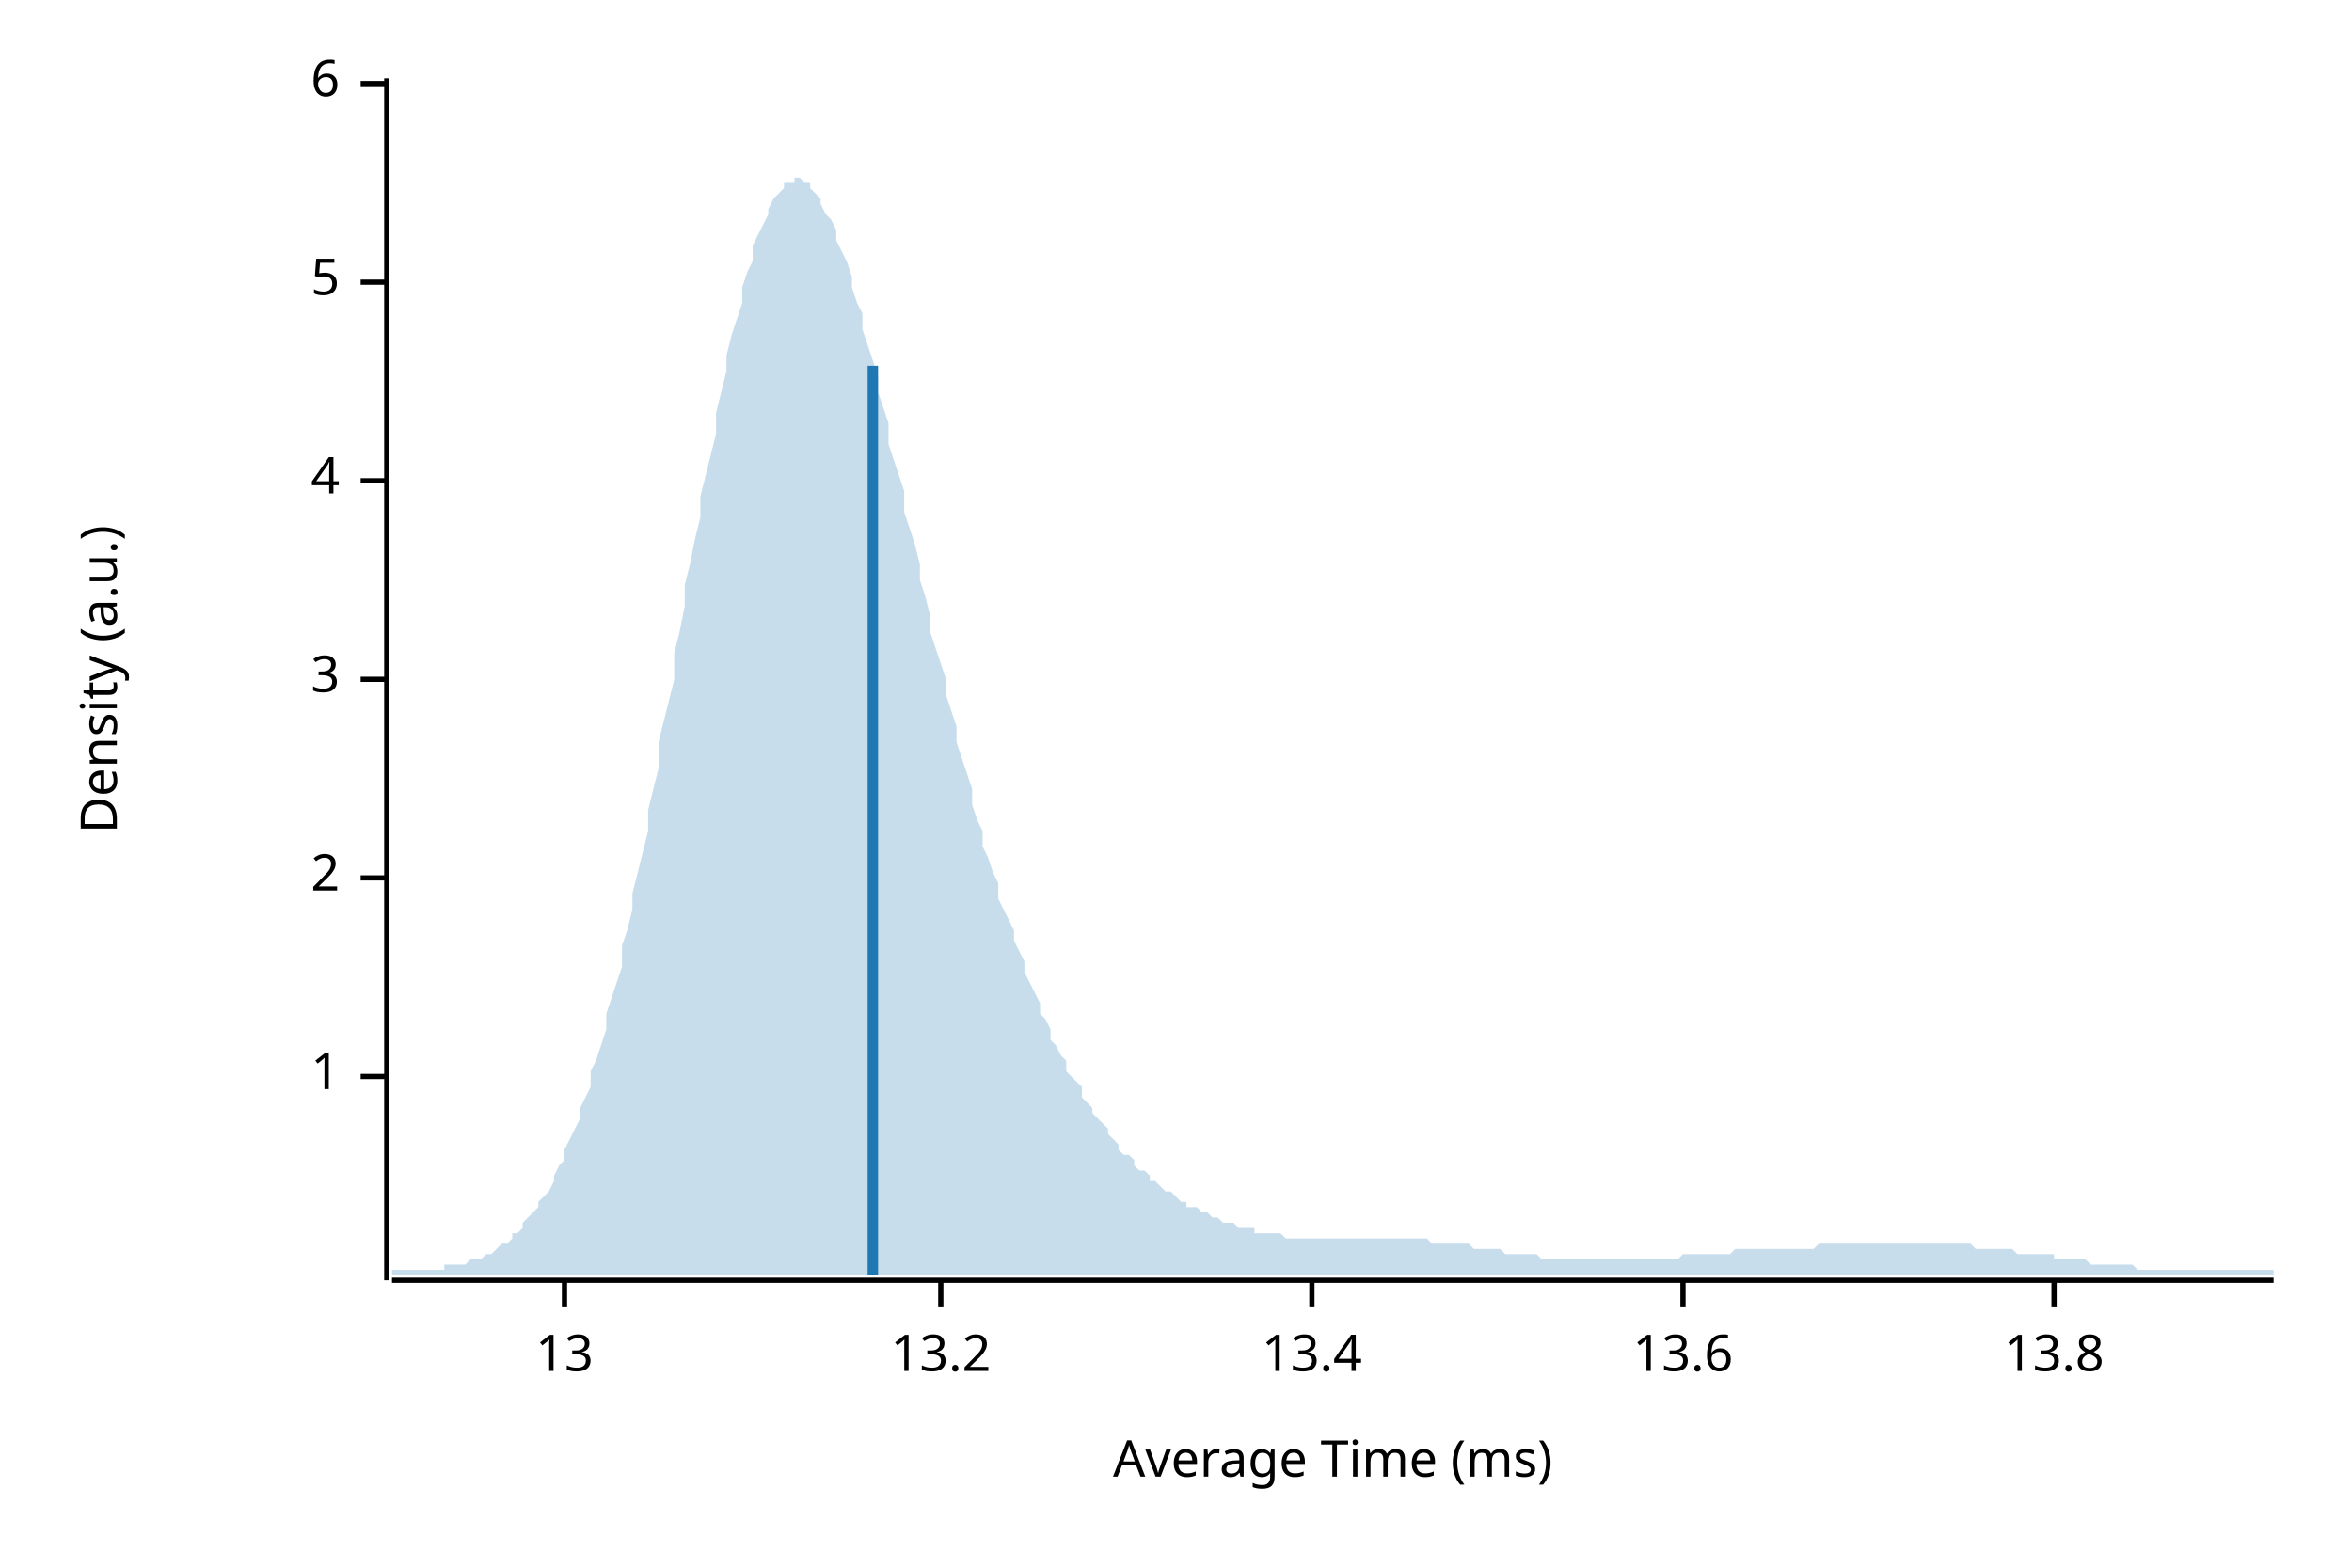
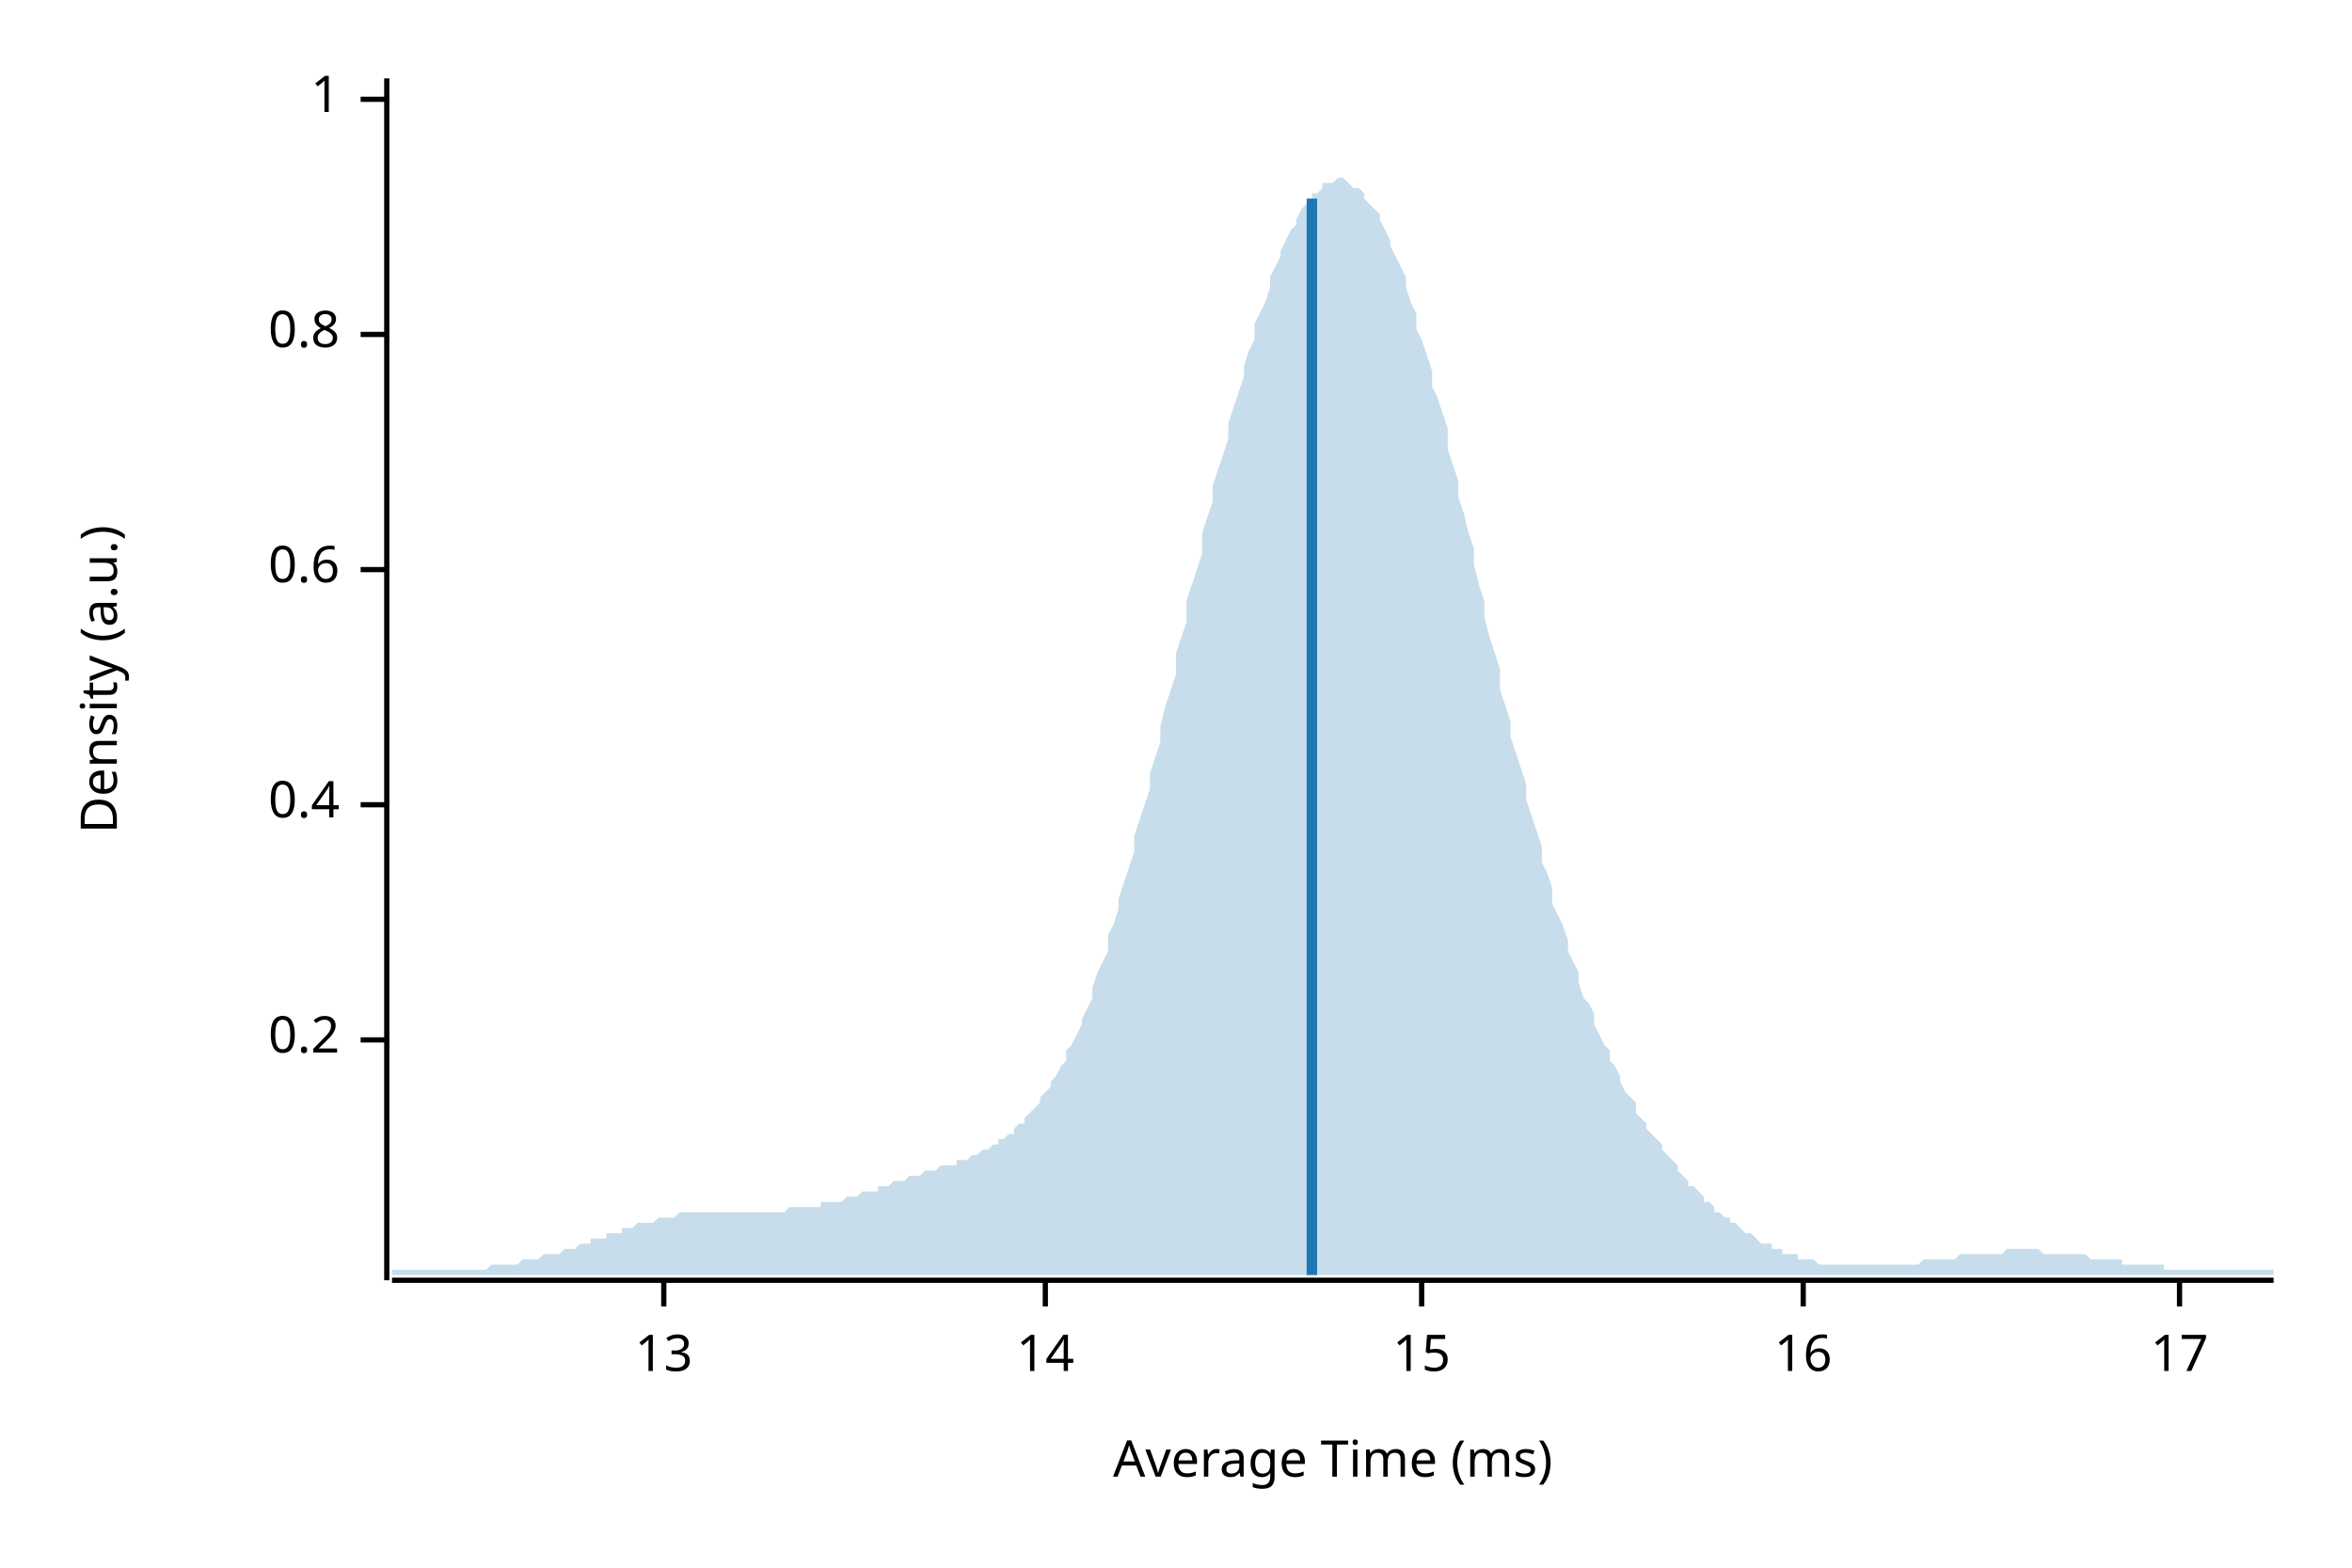
<svg xmlns="http://www.w3.org/2000/svg" width="450" height="300" viewBox="0 0 450 300">
  <text x="15" y="130" dy="0.76em" text-anchor="middle" font-family="sans-serif" font-size="9.677" opacity="1" fill="#000000" transform="rotate(270, 15, 130)">
Density (a.u.)
</text>
  <text x="255" y="285" dy="-0.5ex" text-anchor="middle" font-family="sans-serif" font-size="9.677" opacity="1" fill="#000000">
Average Time (ms)
</text>
  <polyline fill="none" opacity="1" stroke="#000000" stroke-width="1" points="74,15 74,245 " />
-   <text x="65" y="206" dy="0.5ex" text-anchor="end" font-family="sans-serif" font-size="9.677" opacity="1" fill="#000000">
+   <text x="65" y="199" dy="0.5ex" text-anchor="end" font-family="sans-serif" font-size="9.677" opacity="1" fill="#000000">
+ 0.2
+ </text>
+   <polyline fill="none" opacity="1" stroke="#000000" stroke-width="1" points="69,199 74,199 " />
+   <text x="65" y="154" dy="0.5ex" text-anchor="end" font-family="sans-serif" font-size="9.677" opacity="1" fill="#000000">
+ 0.4
+ </text>
+   <polyline fill="none" opacity="1" stroke="#000000" stroke-width="1" points="69,154 74,154 " />
+   <text x="65" y="109" dy="0.5ex" text-anchor="end" font-family="sans-serif" font-size="9.677" opacity="1" fill="#000000">
+ 0.6
+ </text>
+   <polyline fill="none" opacity="1" stroke="#000000" stroke-width="1" points="69,109 74,109 " />
+   <text x="65" y="64" dy="0.5ex" text-anchor="end" font-family="sans-serif" font-size="9.677" opacity="1" fill="#000000">
+ 0.8
+ </text>
+   <polyline fill="none" opacity="1" stroke="#000000" stroke-width="1" points="69,64 74,64 " />
+   <text x="65" y="19" dy="0.5ex" text-anchor="end" font-family="sans-serif" font-size="9.677" opacity="1" fill="#000000">
1
</text>
-   <polyline fill="none" opacity="1" stroke="#000000" stroke-width="1" points="69,206 74,206 " />
-   <text x="65" y="168" dy="0.5ex" text-anchor="end" font-family="sans-serif" font-size="9.677" opacity="1" fill="#000000">
- 2
- </text>
-   <polyline fill="none" opacity="1" stroke="#000000" stroke-width="1" points="69,168 74,168 " />
-   <text x="65" y="130" dy="0.5ex" text-anchor="end" font-family="sans-serif" font-size="9.677" opacity="1" fill="#000000">
- 3
- </text>
-   <polyline fill="none" opacity="1" stroke="#000000" stroke-width="1" points="69,130 74,130 " />
-   <text x="65" y="92" dy="0.5ex" text-anchor="end" font-family="sans-serif" font-size="9.677" opacity="1" fill="#000000">
- 4
- </text>
-   <polyline fill="none" opacity="1" stroke="#000000" stroke-width="1" points="69,92 74,92 " />
-   <text x="65" y="54" dy="0.5ex" text-anchor="end" font-family="sans-serif" font-size="9.677" opacity="1" fill="#000000">
- 5
- </text>
-   <polyline fill="none" opacity="1" stroke="#000000" stroke-width="1" points="69,54 74,54 " />
-   <text x="65" y="16" dy="0.5ex" text-anchor="end" font-family="sans-serif" font-size="9.677" opacity="1" fill="#000000">
- 6
- </text>
-   <polyline fill="none" opacity="1" stroke="#000000" stroke-width="1" points="69,16 74,16 " />
+   <polyline fill="none" opacity="1" stroke="#000000" stroke-width="1" points="69,19 74,19 " />
  <polyline fill="none" opacity="1" stroke="#000000" stroke-width="1" points="75,245 435,245 " />
-   <text x="108" y="255" dy="0.76em" text-anchor="middle" font-family="sans-serif" font-size="9.677" opacity="1" fill="#000000">
+   <text x="127" y="255" dy="0.76em" text-anchor="middle" font-family="sans-serif" font-size="9.677" opacity="1" fill="#000000">
13
</text>
-   <polyline fill="none" opacity="1" stroke="#000000" stroke-width="1" points="108,245 108,250 " />
-   <text x="180" y="255" dy="0.76em" text-anchor="middle" font-family="sans-serif" font-size="9.677" opacity="1" fill="#000000">
- 13.2
+   <polyline fill="none" opacity="1" stroke="#000000" stroke-width="1" points="127,245 127,250 " />
+   <text x="200" y="255" dy="0.76em" text-anchor="middle" font-family="sans-serif" font-size="9.677" opacity="1" fill="#000000">
+ 14
</text>
-   <polyline fill="none" opacity="1" stroke="#000000" stroke-width="1" points="180,245 180,250 " />
-   <text x="251" y="255" dy="0.76em" text-anchor="middle" font-family="sans-serif" font-size="9.677" opacity="1" fill="#000000">
- 13.4
+   <polyline fill="none" opacity="1" stroke="#000000" stroke-width="1" points="200,245 200,250 " />
+   <text x="272" y="255" dy="0.76em" text-anchor="middle" font-family="sans-serif" font-size="9.677" opacity="1" fill="#000000">
+ 15
</text>
-   <polyline fill="none" opacity="1" stroke="#000000" stroke-width="1" points="251,245 251,250 " />
-   <text x="322" y="255" dy="0.76em" text-anchor="middle" font-family="sans-serif" font-size="9.677" opacity="1" fill="#000000">
- 13.6
+   <polyline fill="none" opacity="1" stroke="#000000" stroke-width="1" points="272,245 272,250 " />
+   <text x="345" y="255" dy="0.76em" text-anchor="middle" font-family="sans-serif" font-size="9.677" opacity="1" fill="#000000">
+ 16
</text>
-   <polyline fill="none" opacity="1" stroke="#000000" stroke-width="1" points="322,245 322,250 " />
-   <text x="393" y="255" dy="0.76em" text-anchor="middle" font-family="sans-serif" font-size="9.677" opacity="1" fill="#000000">
- 13.8
+   <polyline fill="none" opacity="1" stroke="#000000" stroke-width="1" points="345,245 345,250 " />
+   <text x="417" y="255" dy="0.76em" text-anchor="middle" font-family="sans-serif" font-size="9.677" opacity="1" fill="#000000">
+ 17
</text>
-   <polyline fill="none" opacity="1" stroke="#000000" stroke-width="1" points="393,245 393,250 " />
-   <polygon opacity="0.25" fill="#1F78B4" points="75,243 75,243 76,243 77,243 77,243 78,243 79,243 80,243 80,243 81,243 82,243 82,243 83,243 84,243 85,243 85,242 86,242 87,242 87,242 88,242 89,242 90,241 90,241 91,241 92,241 93,240 93,240 94,240 95,239 95,239 96,238 97,238 98,237 98,236 99,236 100,235 100,234 101,233 102,232 103,231 103,230 104,229 105,228 106,226 106,225 107,223 108,222 108,220 109,218 110,216 111,214 111,212 112,210 113,208 113,205 114,203 115,200 116,197 116,194 117,191 118,188 119,185 119,181 120,178 121,174 121,171 122,167 123,163 124,159 124,155 125,151 126,147 126,142 127,138 128,134 129,130 129,125 130,121 131,116 131,112 132,108 133,103 134,99 134,95 135,91 136,87 137,83 137,79 138,75 139,71 139,68 140,64 141,61 142,58 142,55 143,52 144,50 144,47 145,45 146,43 147,41 147,40 148,38 149,37 150,36 150,35 151,35 152,35 152,34 153,34 154,35 155,35 155,36 156,37 157,38 157,39 158,41 159,42 160,44 160,46 161,48 162,50 163,53 163,55 164,58 165,60 165,63 166,66 167,69 168,72 168,75 169,78 170,81 170,85 171,88 172,91 173,94 173,98 174,101 175,104 176,108 176,111 177,114 178,118 178,121 179,124 180,127 181,130 181,133 182,136 183,139 183,142 184,145 185,148 186,151 186,154 187,157 188,159 188,162 189,164 190,167 191,169 191,172 192,174 193,176 194,178 194,180 195,182 196,184 196,186 197,188 198,190 199,192 199,194 200,195 201,197 201,199 202,200 203,202 204,203 204,205 205,206 206,207 207,208 207,210 208,211 209,212 209,213 210,214 211,215 212,216 212,217 213,218 214,219 214,220 215,221 216,221 217,222 217,223 218,224 219,224 220,225 220,226 221,226 222,227 222,227 223,228 224,228 225,229 225,229 226,230 227,230 227,231 228,231 229,231 230,232 230,232 231,232 232,233 232,233 233,233 234,234 235,234 235,234 236,234 237,235 238,235 238,235 239,235 240,235 240,236 241,236 242,236 243,236 243,236 244,236 245,236 245,236 246,237 247,237 248,237 248,237 249,237 250,237 251,237 251,237 252,237 253,237 253,237 254,237 255,237 256,237 256,237 257,237 258,237 258,237 259,237 260,237 261,237 261,237 262,237 263,237 264,237 264,237 265,237 266,237 266,237 267,237 268,237 269,237 269,237 270,237 271,237 271,237 272,237 273,237 274,238 274,238 275,238 276,238 277,238 277,238 278,238 279,238 279,238 280,238 281,238 282,239 282,239 283,239 284,239 284,239 285,239 286,239 287,239 287,239 288,240 289,240 289,240 290,240 291,240 292,240 292,240 293,240 294,240 295,241 295,241 296,241 297,241 297,241 298,241 299,241 300,241 300,241 301,241 302,241 302,241 303,241 304,241 305,241 305,241 306,241 307,241 308,241 308,241 309,241 310,241 310,241 311,241 312,241 313,241 313,241 314,241 315,241 315,241 316,241 317,241 318,241 318,241 319,241 320,241 321,241 321,241 322,240 323,240 323,240 324,240 325,240 326,240 326,240 327,240 328,240 328,240 329,240 330,240 331,240 331,240 332,239 333,239 333,239 334,239 335,239 336,239 336,239 337,239 338,239 339,239 339,239 340,239 341,239 341,239 342,239 343,239 344,239 344,239 345,239 346,239 346,239 347,239 348,238 349,238 349,238 350,238 351,238 352,238 352,238 353,238 354,238 354,238 355,238 356,238 357,238 357,238 358,238 359,238 359,238 360,238 361,238 362,238 362,238 363,238 364,238 365,238 365,238 366,238 367,238 367,238 368,238 369,238 370,238 370,238 371,238 372,238 372,238 373,238 374,238 375,238 375,238 376,238 377,238 378,239 378,239 379,239 380,239 380,239 381,239 382,239 383,239 383,239 384,239 385,239 385,239 386,240 387,240 388,240 388,240 389,240 390,240 390,240 391,240 392,240 393,240 393,241 394,241 395,241 396,241 396,241 397,241 398,241 398,241 399,241 400,242 401,242 401,242 402,242 403,242 403,242 404,242 405,242 406,242 406,242 407,242 408,242 409,243 409,243 410,243 411,243 411,243 412,243 413,243 414,243 414,243 415,243 416,243 416,243 417,243 418,243 419,243 419,243 420,243 421,243 422,243 422,243 423,243 424,243 424,243 425,243 426,243 427,243 427,243 428,243 429,243 429,243 430,243 431,243 432,243 432,243 433,243 434,243 435,243 435,244 75,244 " />
-   <polyline fill="none" opacity="1" stroke="#1F78B4" stroke-width="2" points="167,244 167,70 " />
+   <polyline fill="none" opacity="1" stroke="#000000" stroke-width="1" points="417,245 417,250 " />
+   <polygon opacity="0.25" fill="#1F78B4" points="75,243 75,243 76,243 77,243 77,243 78,243 79,243 80,243 80,243 81,243 82,243 82,243 83,243 84,243 85,243 85,243 86,243 87,243 87,243 88,243 89,243 90,243 90,243 91,243 92,243 93,243 93,243 94,242 95,242 95,242 96,242 97,242 98,242 98,242 99,242 100,241 100,241 101,241 102,241 103,241 103,241 104,240 105,240 106,240 106,240 107,240 108,239 108,239 109,239 110,239 111,238 111,238 112,238 113,238 113,237 114,237 115,237 116,237 116,236 117,236 118,236 119,236 119,235 120,235 121,235 121,235 122,234 123,234 124,234 124,234 125,234 126,233 126,233 127,233 128,233 129,233 129,233 130,232 131,232 131,232 132,232 133,232 134,232 134,232 135,232 136,232 137,232 137,232 138,232 139,232 139,232 140,232 141,232 142,232 142,232 143,232 144,232 144,232 145,232 146,232 147,232 147,232 148,232 149,232 150,232 150,232 151,231 152,231 152,231 153,231 154,231 155,231 155,231 156,231 157,231 157,230 158,230 159,230 160,230 160,230 161,230 162,229 163,229 163,229 164,229 165,228 165,228 166,228 167,228 168,228 168,227 169,227 170,227 170,227 171,226 172,226 173,226 173,226 174,225 175,225 176,225 176,225 177,224 178,224 178,224 179,224 180,223 181,223 181,223 182,223 183,223 183,222 184,222 185,222 186,221 186,221 187,221 188,220 188,220 189,220 190,219 191,219 191,218 192,218 193,217 194,217 194,216 195,215 196,215 196,214 197,213 198,212 199,211 199,210 200,209 201,208 201,207 202,206 203,204 204,203 204,201 205,200 206,198 207,196 207,195 208,193 209,191 209,189 210,186 211,184 212,182 212,179 213,177 214,174 214,172 215,169 216,166 217,163 217,160 218,157 219,154 220,151 220,148 221,145 222,142 222,139 223,135 224,132 225,129 225,125 226,122 227,119 227,115 228,112 229,109 230,106 230,102 231,99 232,96 232,93 233,90 234,87 235,84 235,81 236,78 237,75 238,72 238,70 239,67 240,65 240,62 241,60 242,58 243,55 243,53 244,51 245,49 245,48 246,46 247,44 248,43 248,42 249,40 250,39 251,38 251,37 252,37 253,36 253,35 254,35 255,35 256,34 256,34 257,34 258,35 258,35 259,36 260,36 261,37 261,38 262,39 263,40 264,41 264,42 265,44 266,46 266,47 267,49 268,51 269,53 269,55 270,58 271,60 271,63 272,65 273,68 274,71 274,74 275,76 276,79 277,82 277,86 278,89 279,92 279,95 280,98 281,102 282,105 282,108 283,112 284,115 284,118 285,122 286,125 287,128 287,132 288,135 289,138 289,141 290,144 291,147 292,150 292,153 293,156 294,159 295,162 295,165 296,167 297,170 297,173 298,175 299,177 300,180 300,182 301,184 302,186 302,188 303,191 304,192 305,194 305,196 306,198 307,200 308,201 308,203 309,204 310,206 310,207 311,209 312,210 313,211 313,213 314,214 315,215 315,216 316,217 317,218 318,219 318,220 319,221 320,222 321,223 321,224 322,225 323,226 323,227 324,227 325,228 326,229 326,230 327,230 328,231 328,232 329,232 330,233 331,233 331,234 332,234 333,235 333,235 334,236 335,236 336,237 336,237 337,238 338,238 339,238 339,239 340,239 341,239 341,240 342,240 343,240 344,240 344,241 345,241 346,241 346,241 347,241 348,242 349,242 349,242 350,242 351,242 352,242 352,242 353,242 354,242 354,242 355,242 356,242 357,242 357,242 358,242 359,242 359,242 360,242 361,242 362,242 362,242 363,242 364,242 365,242 365,242 366,242 367,242 367,242 368,241 369,241 370,241 370,241 371,241 372,241 372,241 373,241 374,241 375,240 375,240 376,240 377,240 378,240 378,240 379,240 380,240 380,240 381,240 382,240 383,240 383,240 384,239 385,239 385,239 386,239 387,239 388,239 388,239 389,239 390,239 390,239 391,240 392,240 393,240 393,240 394,240 395,240 396,240 396,240 397,240 398,240 398,240 399,240 400,241 401,241 401,241 402,241 403,241 403,241 404,241 405,241 406,241 406,242 407,242 408,242 409,242 409,242 410,242 411,242 411,242 412,242 413,242 414,242 414,243 415,243 416,243 416,243 417,243 418,243 419,243 419,243 420,243 421,243 422,243 422,243 423,243 424,243 424,243 425,243 426,243 427,243 427,243 428,243 429,243 429,243 430,243 431,243 432,243 432,243 433,243 434,243 435,243 435,244 75,244 " />
+   <polyline fill="none" opacity="1" stroke="#1F78B4" stroke-width="2" points="251,244 251,38 " />
</svg>
